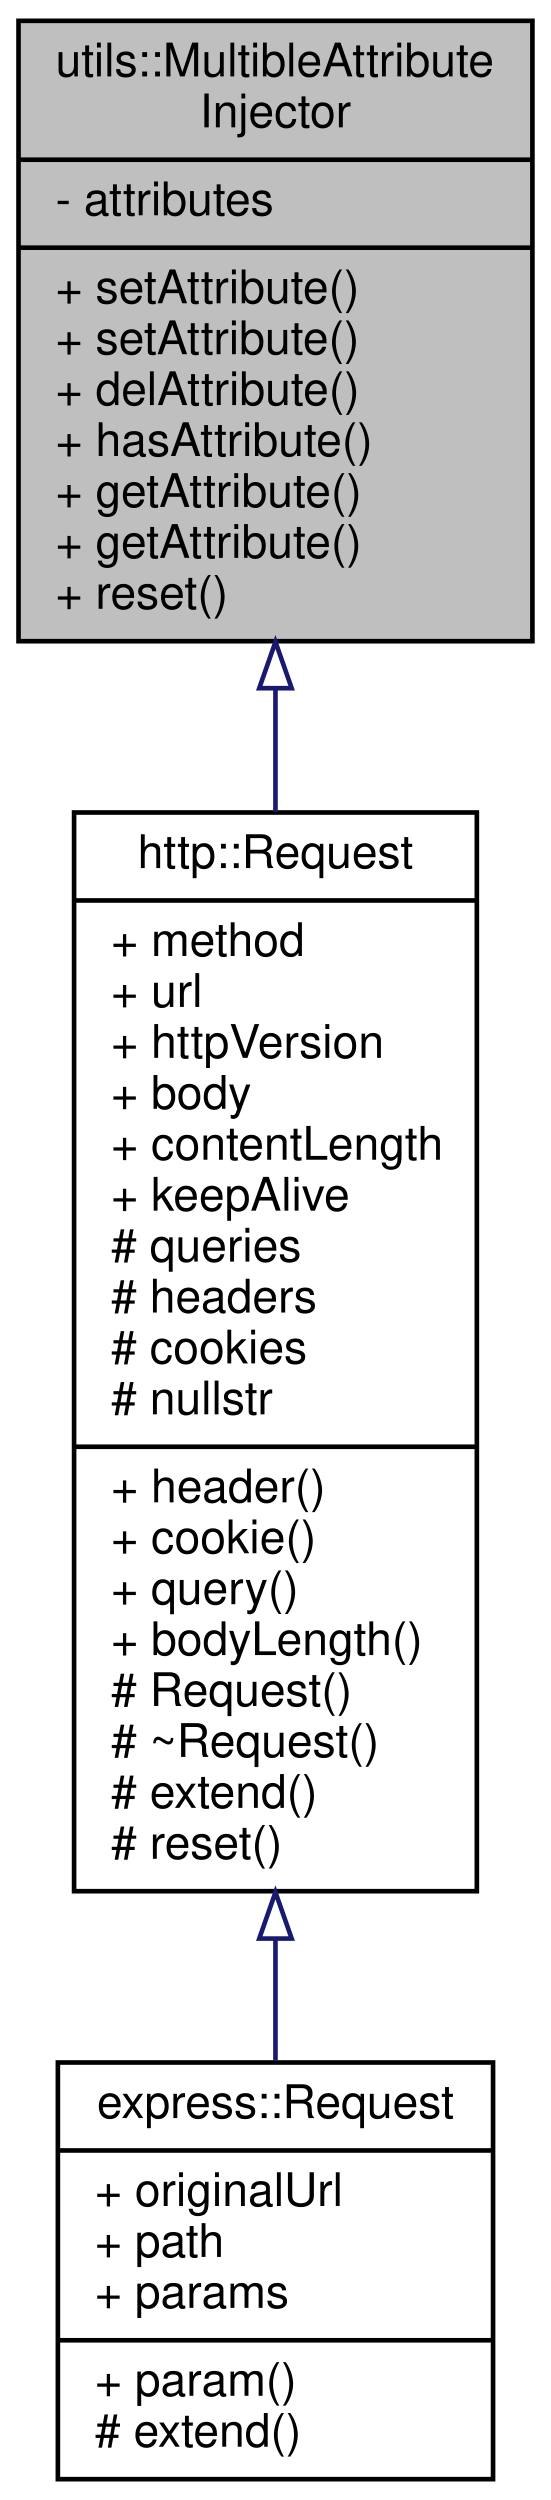
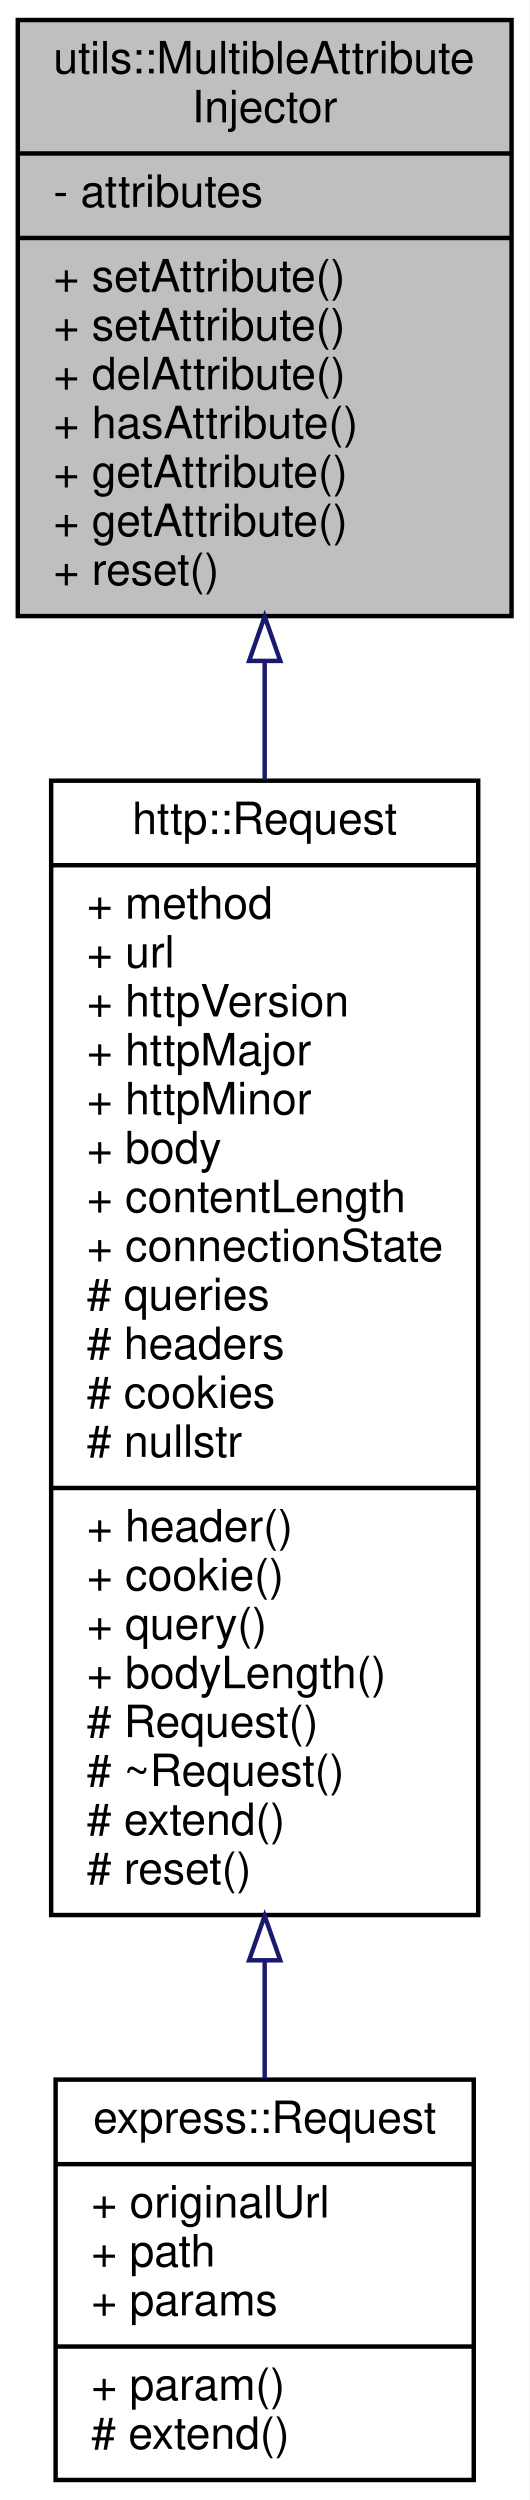
- <svg xmlns="http://www.w3.org/2000/svg" xmlns:xlink="http://www.w3.org/1999/xlink" width="119pt" height="540pt" viewBox="0.00 0.00 119.00 540.00">
-   <g id="graph0" class="graph" transform="scale(1 1) rotate(0) translate(4 536)">
-     <polygon fill="white" stroke="transparent" points="-4,4 -4,-536 115,-536 115,4 -4,4" />
+ <svg xmlns="http://www.w3.org/2000/svg" xmlns:xlink="http://www.w3.org/1999/xlink" width="119pt" height="562pt" viewBox="0.00 0.00 119.00 562.00">
+   <g id="graph0" class="graph" transform="scale(1 1) rotate(0) translate(4 558)">
+     <polygon fill="white" stroke="transparent" points="-4,4 -4,-558 115,-558 115,4 -4,4" />
    <g id="node1" class="node">
      <g id="a_node1">
        <a xlink:title=" ">
-           <polygon fill="#bfbfbf" stroke="black" points="0,-397.5 0,-531.5 111,-531.5 111,-397.5 0,-397.5" />
-           <text text-anchor="start" x="8" y="-519.5" font-family="Helvetica,sans-Serif" font-size="10.00">utils::MultibleAttribute</text>
-           <text text-anchor="middle" x="55.5" y="-508.5" font-family="Helvetica,sans-Serif" font-size="10.00">Injector</text>
-           <polyline fill="none" stroke="black" points="0,-501.5 111,-501.5 " />
-           <text text-anchor="start" x="8" y="-489.5" font-family="Helvetica,sans-Serif" font-size="10.00">- attributes</text>
-           <polyline fill="none" stroke="black" points="0,-482.5 111,-482.5 " />
-           <text text-anchor="start" x="8" y="-470.5" font-family="Helvetica,sans-Serif" font-size="10.00">+ setAttribute()</text>
-           <text text-anchor="start" x="8" y="-459.5" font-family="Helvetica,sans-Serif" font-size="10.00">+ setAttribute()</text>
-           <text text-anchor="start" x="8" y="-448.5" font-family="Helvetica,sans-Serif" font-size="10.00">+ delAttribute()</text>
-           <text text-anchor="start" x="8" y="-437.5" font-family="Helvetica,sans-Serif" font-size="10.00">+ hasAttribute()</text>
-           <text text-anchor="start" x="8" y="-426.5" font-family="Helvetica,sans-Serif" font-size="10.00">+ getAttribute()</text>
-           <text text-anchor="start" x="8" y="-415.5" font-family="Helvetica,sans-Serif" font-size="10.00">+ getAttribute()</text>
-           <text text-anchor="start" x="8" y="-404.5" font-family="Helvetica,sans-Serif" font-size="10.00">+ reset()</text>
+           <polygon fill="#bfbfbf" stroke="black" points="0,-419.5 0,-553.5 111,-553.5 111,-419.5 0,-419.5" />
+           <text text-anchor="start" x="8" y="-541.5" font-family="Helvetica,sans-Serif" font-size="10.00">utils::MultibleAttribute</text>
+           <text text-anchor="middle" x="55.5" y="-530.5" font-family="Helvetica,sans-Serif" font-size="10.00">Injector</text>
+           <polyline fill="none" stroke="black" points="0,-523.5 111,-523.5 " />
+           <text text-anchor="start" x="8" y="-511.5" font-family="Helvetica,sans-Serif" font-size="10.00">- attributes</text>
+           <polyline fill="none" stroke="black" points="0,-504.5 111,-504.5 " />
+           <text text-anchor="start" x="8" y="-492.5" font-family="Helvetica,sans-Serif" font-size="10.00">+ setAttribute()</text>
+           <text text-anchor="start" x="8" y="-481.5" font-family="Helvetica,sans-Serif" font-size="10.00">+ setAttribute()</text>
+           <text text-anchor="start" x="8" y="-470.5" font-family="Helvetica,sans-Serif" font-size="10.00">+ delAttribute()</text>
+           <text text-anchor="start" x="8" y="-459.5" font-family="Helvetica,sans-Serif" font-size="10.00">+ hasAttribute()</text>
+           <text text-anchor="start" x="8" y="-448.5" font-family="Helvetica,sans-Serif" font-size="10.00">+ getAttribute()</text>
+           <text text-anchor="start" x="8" y="-437.5" font-family="Helvetica,sans-Serif" font-size="10.00">+ getAttribute()</text>
+           <text text-anchor="start" x="8" y="-426.5" font-family="Helvetica,sans-Serif" font-size="10.00">+ reset()</text>
        </a>
      </g>
    </g>
    <g id="node2" class="node">
      <g id="a_node2">
        <a xlink:href="classhttp_1_1_request.html" target="_top" xlink:title=" ">
-           <polygon fill="white" stroke="black" points="12,-127.5 12,-360.5 99,-360.5 99,-127.5 12,-127.5" />
-           <text text-anchor="middle" x="55.5" y="-348.5" font-family="Helvetica,sans-Serif" font-size="10.00">http::Request</text>
-           <polyline fill="none" stroke="black" points="12,-341.5 99,-341.5 " />
-           <text text-anchor="start" x="20" y="-329.5" font-family="Helvetica,sans-Serif" font-size="10.00">+ method</text>
-           <text text-anchor="start" x="20" y="-318.5" font-family="Helvetica,sans-Serif" font-size="10.00">+ url</text>
-           <text text-anchor="start" x="20" y="-307.5" font-family="Helvetica,sans-Serif" font-size="10.00">+ httpVersion</text>
-           <text text-anchor="start" x="20" y="-296.5" font-family="Helvetica,sans-Serif" font-size="10.00">+ body</text>
-           <text text-anchor="start" x="20" y="-285.5" font-family="Helvetica,sans-Serif" font-size="10.00">+ contentLength</text>
-           <text text-anchor="start" x="20" y="-274.5" font-family="Helvetica,sans-Serif" font-size="10.00">+ keepAlive</text>
-           <text text-anchor="start" x="20" y="-263.5" font-family="Helvetica,sans-Serif" font-size="10.00"># queries</text>
-           <text text-anchor="start" x="20" y="-252.5" font-family="Helvetica,sans-Serif" font-size="10.00"># headers</text>
-           <text text-anchor="start" x="20" y="-241.5" font-family="Helvetica,sans-Serif" font-size="10.00"># cookies</text>
-           <text text-anchor="start" x="20" y="-230.5" font-family="Helvetica,sans-Serif" font-size="10.00"># nullstr</text>
-           <polyline fill="none" stroke="black" points="12,-223.5 99,-223.5 " />
-           <text text-anchor="start" x="20" y="-211.5" font-family="Helvetica,sans-Serif" font-size="10.00">+ header()</text>
-           <text text-anchor="start" x="20" y="-200.5" font-family="Helvetica,sans-Serif" font-size="10.00">+ cookie()</text>
-           <text text-anchor="start" x="20" y="-189.5" font-family="Helvetica,sans-Serif" font-size="10.00">+ query()</text>
-           <text text-anchor="start" x="20" y="-178.5" font-family="Helvetica,sans-Serif" font-size="10.00">+ bodyLength()</text>
-           <text text-anchor="start" x="20" y="-167.5" font-family="Helvetica,sans-Serif" font-size="10.00"># Request()</text>
-           <text text-anchor="start" x="20" y="-156.5" font-family="Helvetica,sans-Serif" font-size="10.00"># ~Request()</text>
-           <text text-anchor="start" x="20" y="-145.5" font-family="Helvetica,sans-Serif" font-size="10.00"># extend()</text>
-           <text text-anchor="start" x="20" y="-134.5" font-family="Helvetica,sans-Serif" font-size="10.00"># reset()</text>
+           <polygon fill="white" stroke="black" points="7.5,-127.5 7.5,-382.5 103.5,-382.5 103.5,-127.5 7.5,-127.5" />
+           <text text-anchor="middle" x="55.5" y="-370.5" font-family="Helvetica,sans-Serif" font-size="10.00">http::Request</text>
+           <polyline fill="none" stroke="black" points="7.5,-363.5 103.5,-363.5 " />
+           <text text-anchor="start" x="15.5" y="-351.5" font-family="Helvetica,sans-Serif" font-size="10.00">+ method</text>
+           <text text-anchor="start" x="15.5" y="-340.5" font-family="Helvetica,sans-Serif" font-size="10.00">+ url</text>
+           <text text-anchor="start" x="15.5" y="-329.5" font-family="Helvetica,sans-Serif" font-size="10.00">+ httpVersion</text>
+           <text text-anchor="start" x="15.5" y="-318.5" font-family="Helvetica,sans-Serif" font-size="10.00">+ httpMajor</text>
+           <text text-anchor="start" x="15.5" y="-307.5" font-family="Helvetica,sans-Serif" font-size="10.00">+ httpMinor</text>
+           <text text-anchor="start" x="15.5" y="-296.5" font-family="Helvetica,sans-Serif" font-size="10.00">+ body</text>
+           <text text-anchor="start" x="15.5" y="-285.5" font-family="Helvetica,sans-Serif" font-size="10.00">+ contentLength</text>
+           <text text-anchor="start" x="15.5" y="-274.5" font-family="Helvetica,sans-Serif" font-size="10.00">+ connectionState</text>
+           <text text-anchor="start" x="15.5" y="-263.5" font-family="Helvetica,sans-Serif" font-size="10.00"># queries</text>
+           <text text-anchor="start" x="15.5" y="-252.5" font-family="Helvetica,sans-Serif" font-size="10.00"># headers</text>
+           <text text-anchor="start" x="15.5" y="-241.5" font-family="Helvetica,sans-Serif" font-size="10.00"># cookies</text>
+           <text text-anchor="start" x="15.5" y="-230.5" font-family="Helvetica,sans-Serif" font-size="10.00"># nullstr</text>
+           <polyline fill="none" stroke="black" points="7.5,-223.5 103.5,-223.5 " />
+           <text text-anchor="start" x="15.5" y="-211.5" font-family="Helvetica,sans-Serif" font-size="10.00">+ header()</text>
+           <text text-anchor="start" x="15.5" y="-200.5" font-family="Helvetica,sans-Serif" font-size="10.00">+ cookie()</text>
+           <text text-anchor="start" x="15.5" y="-189.5" font-family="Helvetica,sans-Serif" font-size="10.00">+ query()</text>
+           <text text-anchor="start" x="15.5" y="-178.5" font-family="Helvetica,sans-Serif" font-size="10.00">+ bodyLength()</text>
+           <text text-anchor="start" x="15.5" y="-167.5" font-family="Helvetica,sans-Serif" font-size="10.00"># Request()</text>
+           <text text-anchor="start" x="15.5" y="-156.5" font-family="Helvetica,sans-Serif" font-size="10.00"># ~Request()</text>
+           <text text-anchor="start" x="15.5" y="-145.5" font-family="Helvetica,sans-Serif" font-size="10.00"># extend()</text>
+           <text text-anchor="start" x="15.5" y="-134.5" font-family="Helvetica,sans-Serif" font-size="10.00"># reset()</text>
        </a>
      </g>
    </g>
    <g id="edge1" class="edge">
-       <path fill="none" stroke="midnightblue" d="M55.5,-387.32C55.5,-378.65 55.5,-369.67 55.5,-360.63" />
-       <polygon fill="none" stroke="midnightblue" points="52,-387.35 55.5,-397.35 59,-387.35 52,-387.35" />
+       <path fill="none" stroke="midnightblue" d="M55.5,-409.41C55.5,-400.74 55.5,-391.74 55.5,-382.63" />
+       <polygon fill="none" stroke="midnightblue" points="52,-409.43 55.5,-419.43 59,-409.43 52,-409.43" />
    </g>
    <g id="node3" class="node">
      <g id="a_node3">
        <a xlink:href="classexpress_1_1_request.html" target="_top" xlink:title=" ">
          <polygon fill="white" stroke="black" points="8.5,-0.5 8.5,-90.5 102.5,-90.5 102.5,-0.5 8.5,-0.5" />
          <text text-anchor="middle" x="55.5" y="-78.5" font-family="Helvetica,sans-Serif" font-size="10.00">express::Request</text>
          <polyline fill="none" stroke="black" points="8.5,-71.5 102.5,-71.5 " />
          <text text-anchor="start" x="16.5" y="-59.5" font-family="Helvetica,sans-Serif" font-size="10.00">+ originalUrl</text>
          <text text-anchor="start" x="16.5" y="-48.5" font-family="Helvetica,sans-Serif" font-size="10.00">+ path</text>
          <text text-anchor="start" x="16.5" y="-37.5" font-family="Helvetica,sans-Serif" font-size="10.00">+ params</text>
          <polyline fill="none" stroke="black" points="8.5,-30.5 102.5,-30.5 " />
          <text text-anchor="start" x="16.5" y="-18.5" font-family="Helvetica,sans-Serif" font-size="10.00">+ param()</text>
          <text text-anchor="start" x="16.5" y="-7.5" font-family="Helvetica,sans-Serif" font-size="10.00"># extend()</text>
        </a>
      </g>
    </g>
    <g id="edge2" class="edge">
-       <path fill="none" stroke="midnightblue" d="M55.5,-117.15C55.5,-107.94 55.5,-99.08 55.5,-90.93" />
-       <polygon fill="none" stroke="midnightblue" points="52,-117.27 55.5,-127.27 59,-117.27 52,-117.27" />
+       <path fill="none" stroke="midnightblue" d="M55.5,-117.09C55.5,-107.79 55.5,-98.88 55.5,-90.72" />
+       <polygon fill="none" stroke="midnightblue" points="52,-117.32 55.5,-127.32 59,-117.32 52,-117.32" />
    </g>
  </g>
</svg>
